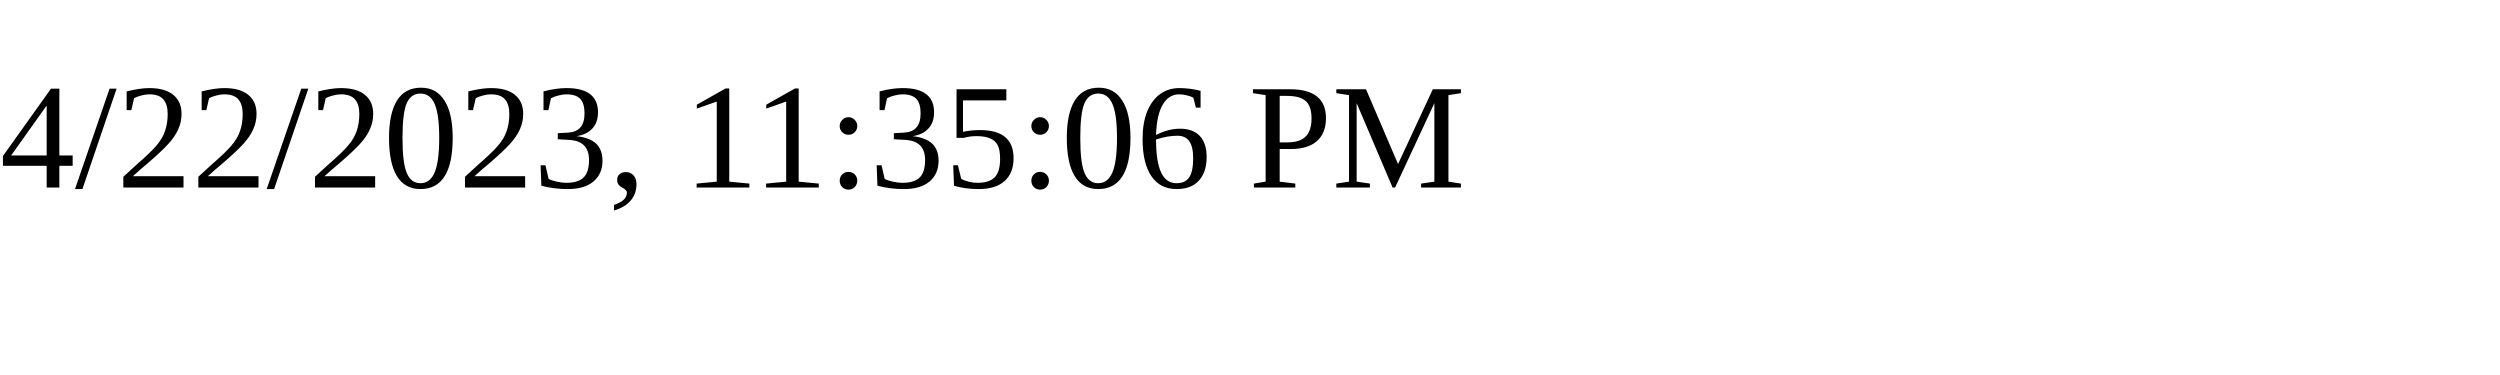
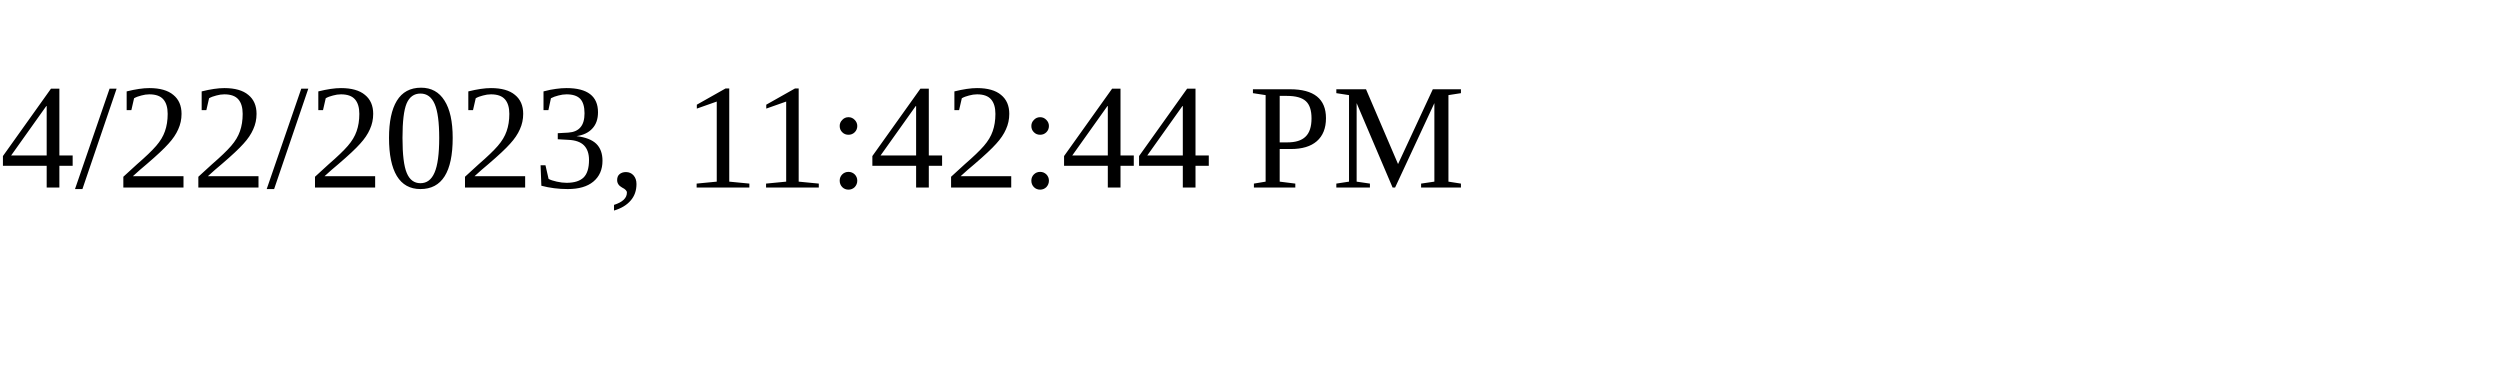
<svg xmlns="http://www.w3.org/2000/svg" height="30" width="200">
-   <text x="0" y="15">4/22/2023, 11:35:06 PM</text>
+   <text x="0" y="15">4/22/2023, 11:42:44 PM</text>
</svg>
